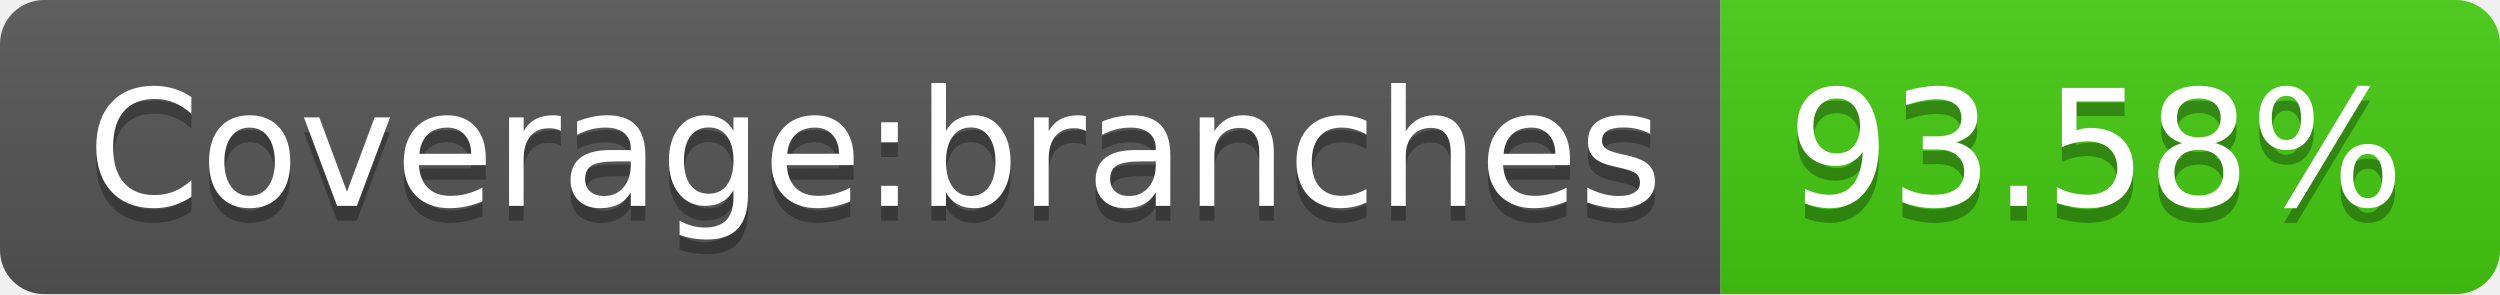
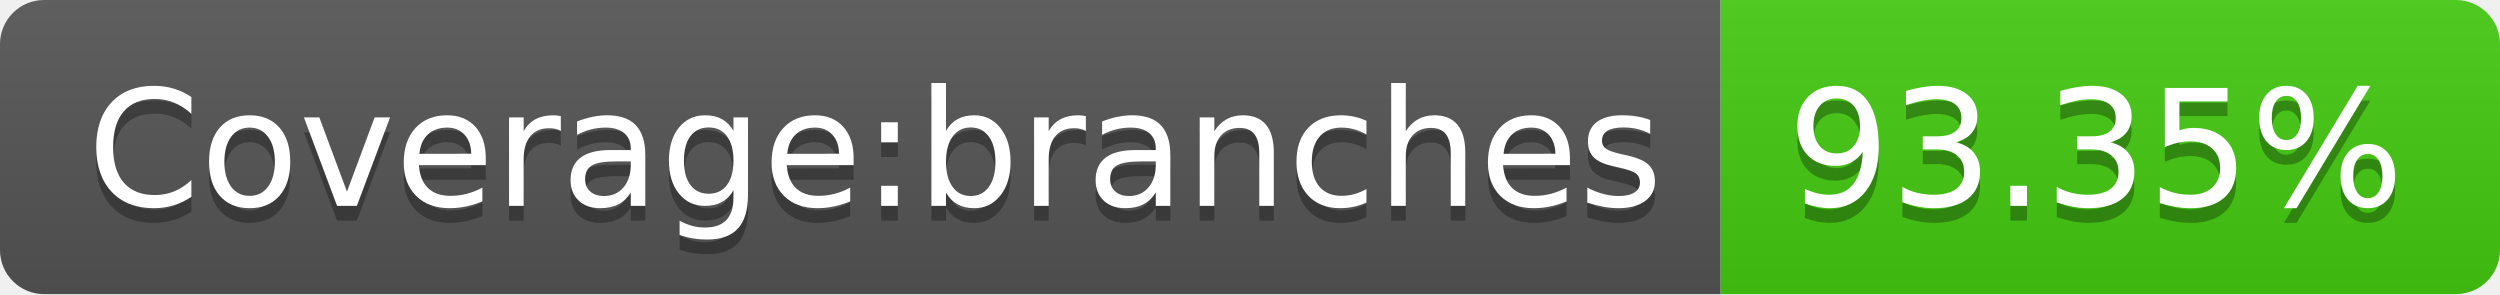
- <svg xmlns="http://www.w3.org/2000/svg" width="170" height="20" role="img" aria-label="Coverage:branches: 93.58%">
+ <svg xmlns="http://www.w3.org/2000/svg" width="170" height="20" role="img" aria-label="Coverage:branches: 93.35%">
  <linearGradient id="s" x2="0" y2="100%">
    <stop offset="0" stop-color="#bbb" stop-opacity=".1" />
    <stop offset="1" stop-opacity=".1" />
  </linearGradient>
  <clipPath id="r">
    <rect width="170" height="20" rx="3" fill="#fff" />
  </clipPath>
  <g clip-path="url(#r)">
    <rect width="117" height="20" fill="#555" />
    <rect x="117" width="53" height="20" fill="#4c1" />
    <rect width="170" height="20" fill="url(#s)" />
  </g>
  <g fill="#fff" text-anchor="middle" font-family="Verdana,Geneva,DejaVu Sans,sans-serif" text-rendering="geometricPrecision" font-size="110">
    <text aria-hidden="true" x="595" y="150" fill="#010101" fill-opacity=".3" transform="scale(.1)" textLength="1070">Coverage:branches</text>
    <text x="595" y="140" transform="scale(.1)" fill="#fff" textLength="1070">Coverage:branches</text>
-     <text aria-hidden="true" x="1425" y="150" fill="#010101" fill-opacity=".3" transform="scale(.1)" textLength="430">93.58%</text>
-     <text x="1425" y="140" transform="scale(.1)" fill="#fff" textLength="430">93.58%</text>
+     <text aria-hidden="true" x="1425" y="150" fill="#010101" fill-opacity=".3" transform="scale(.1)" textLength="430">93.35%</text>
+     <text x="1425" y="140" transform="scale(.1)" fill="#fff" textLength="430">93.35%</text>
  </g>
</svg>
